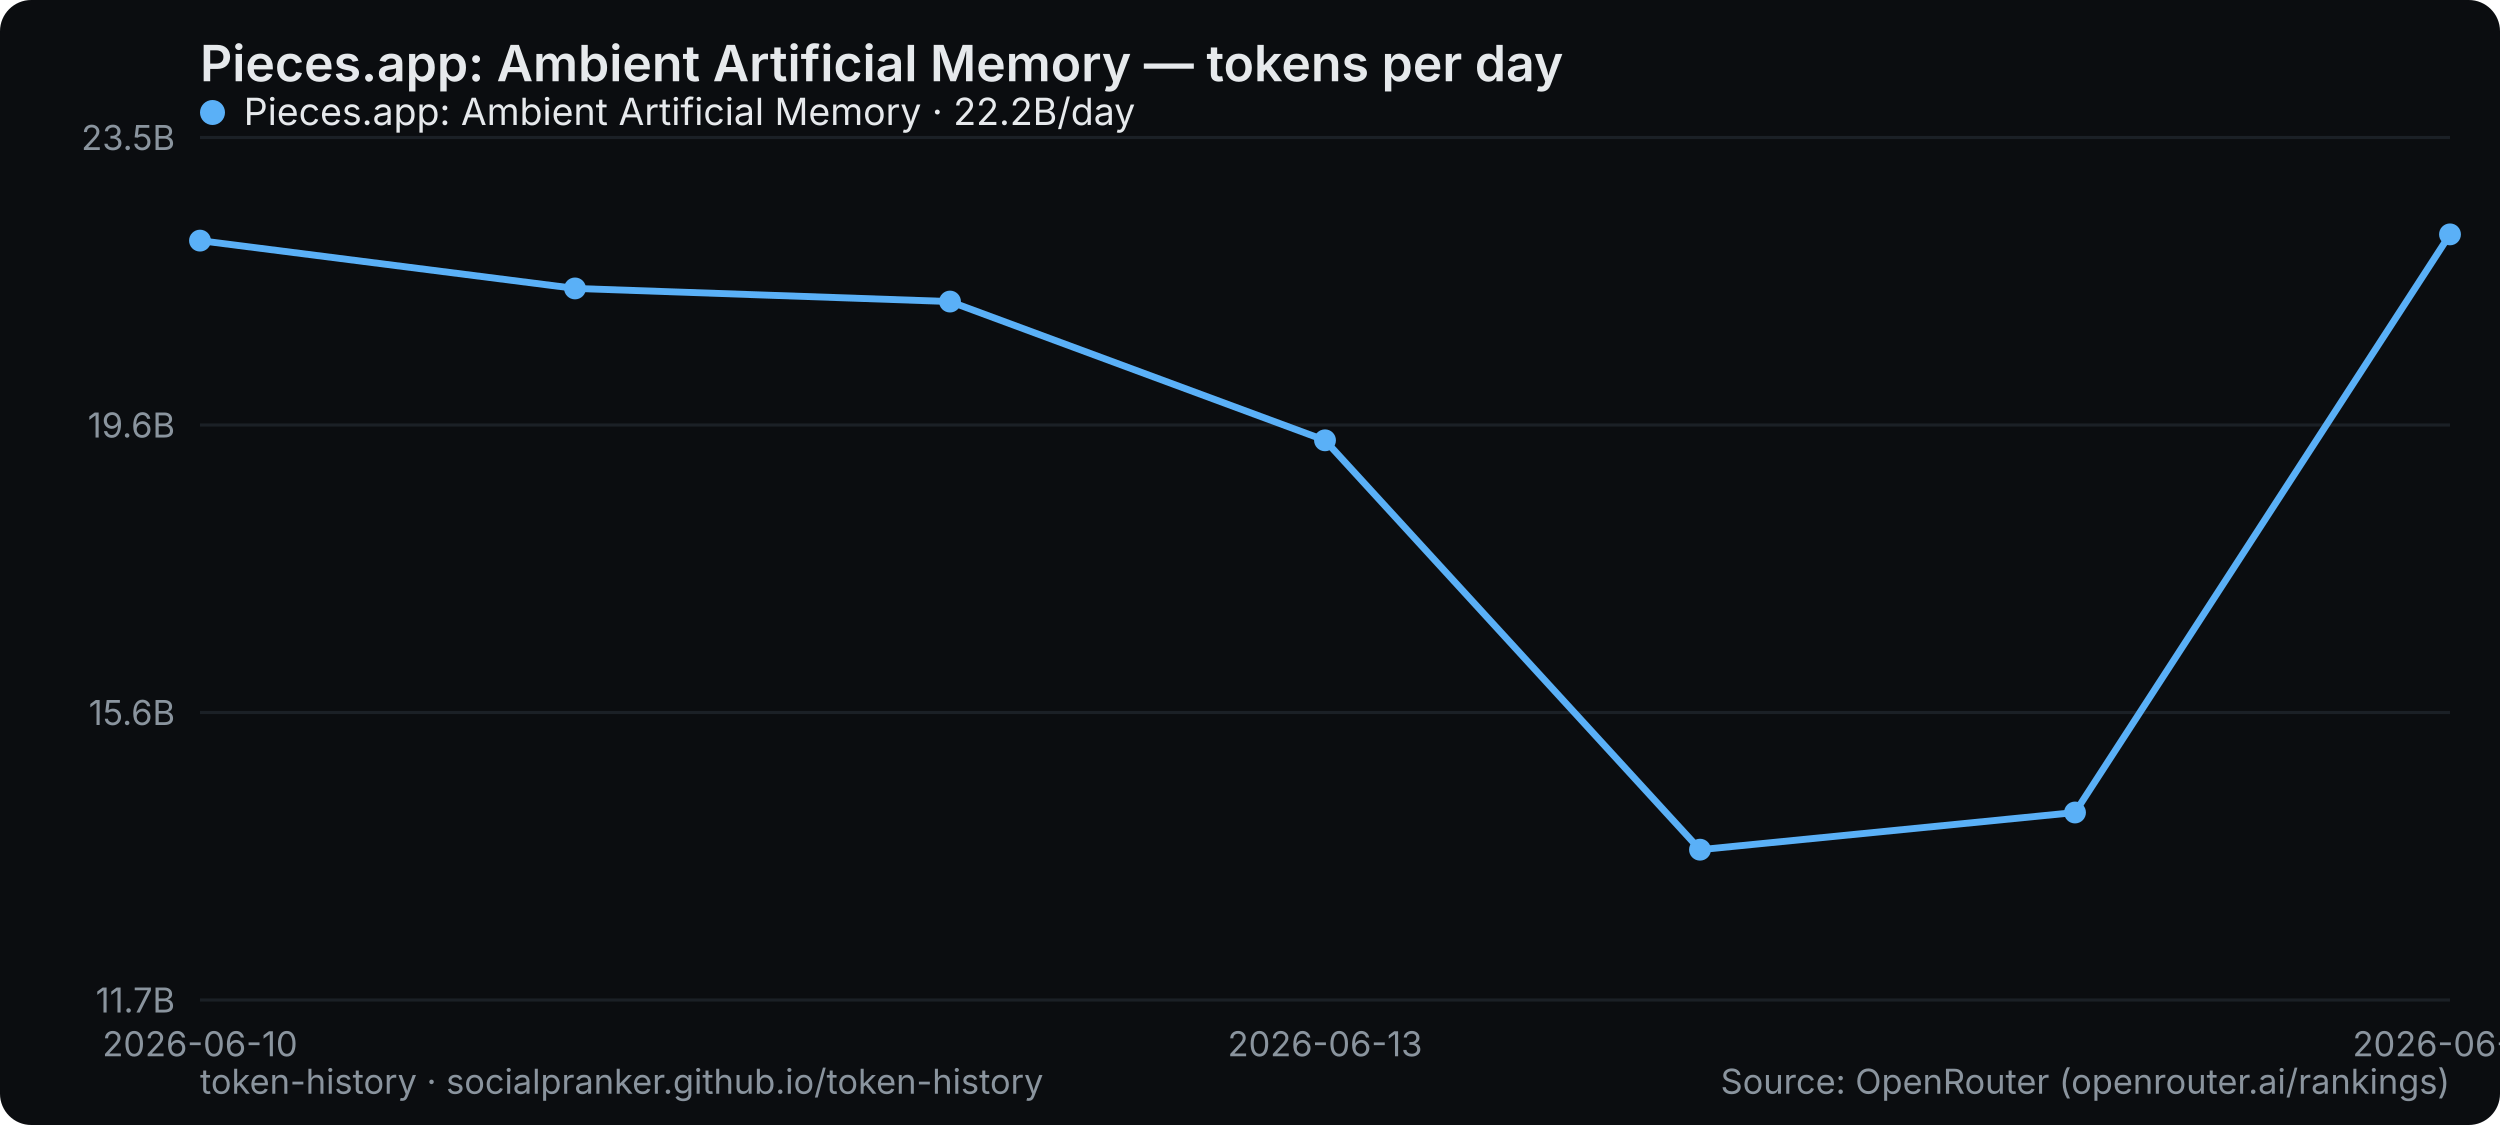
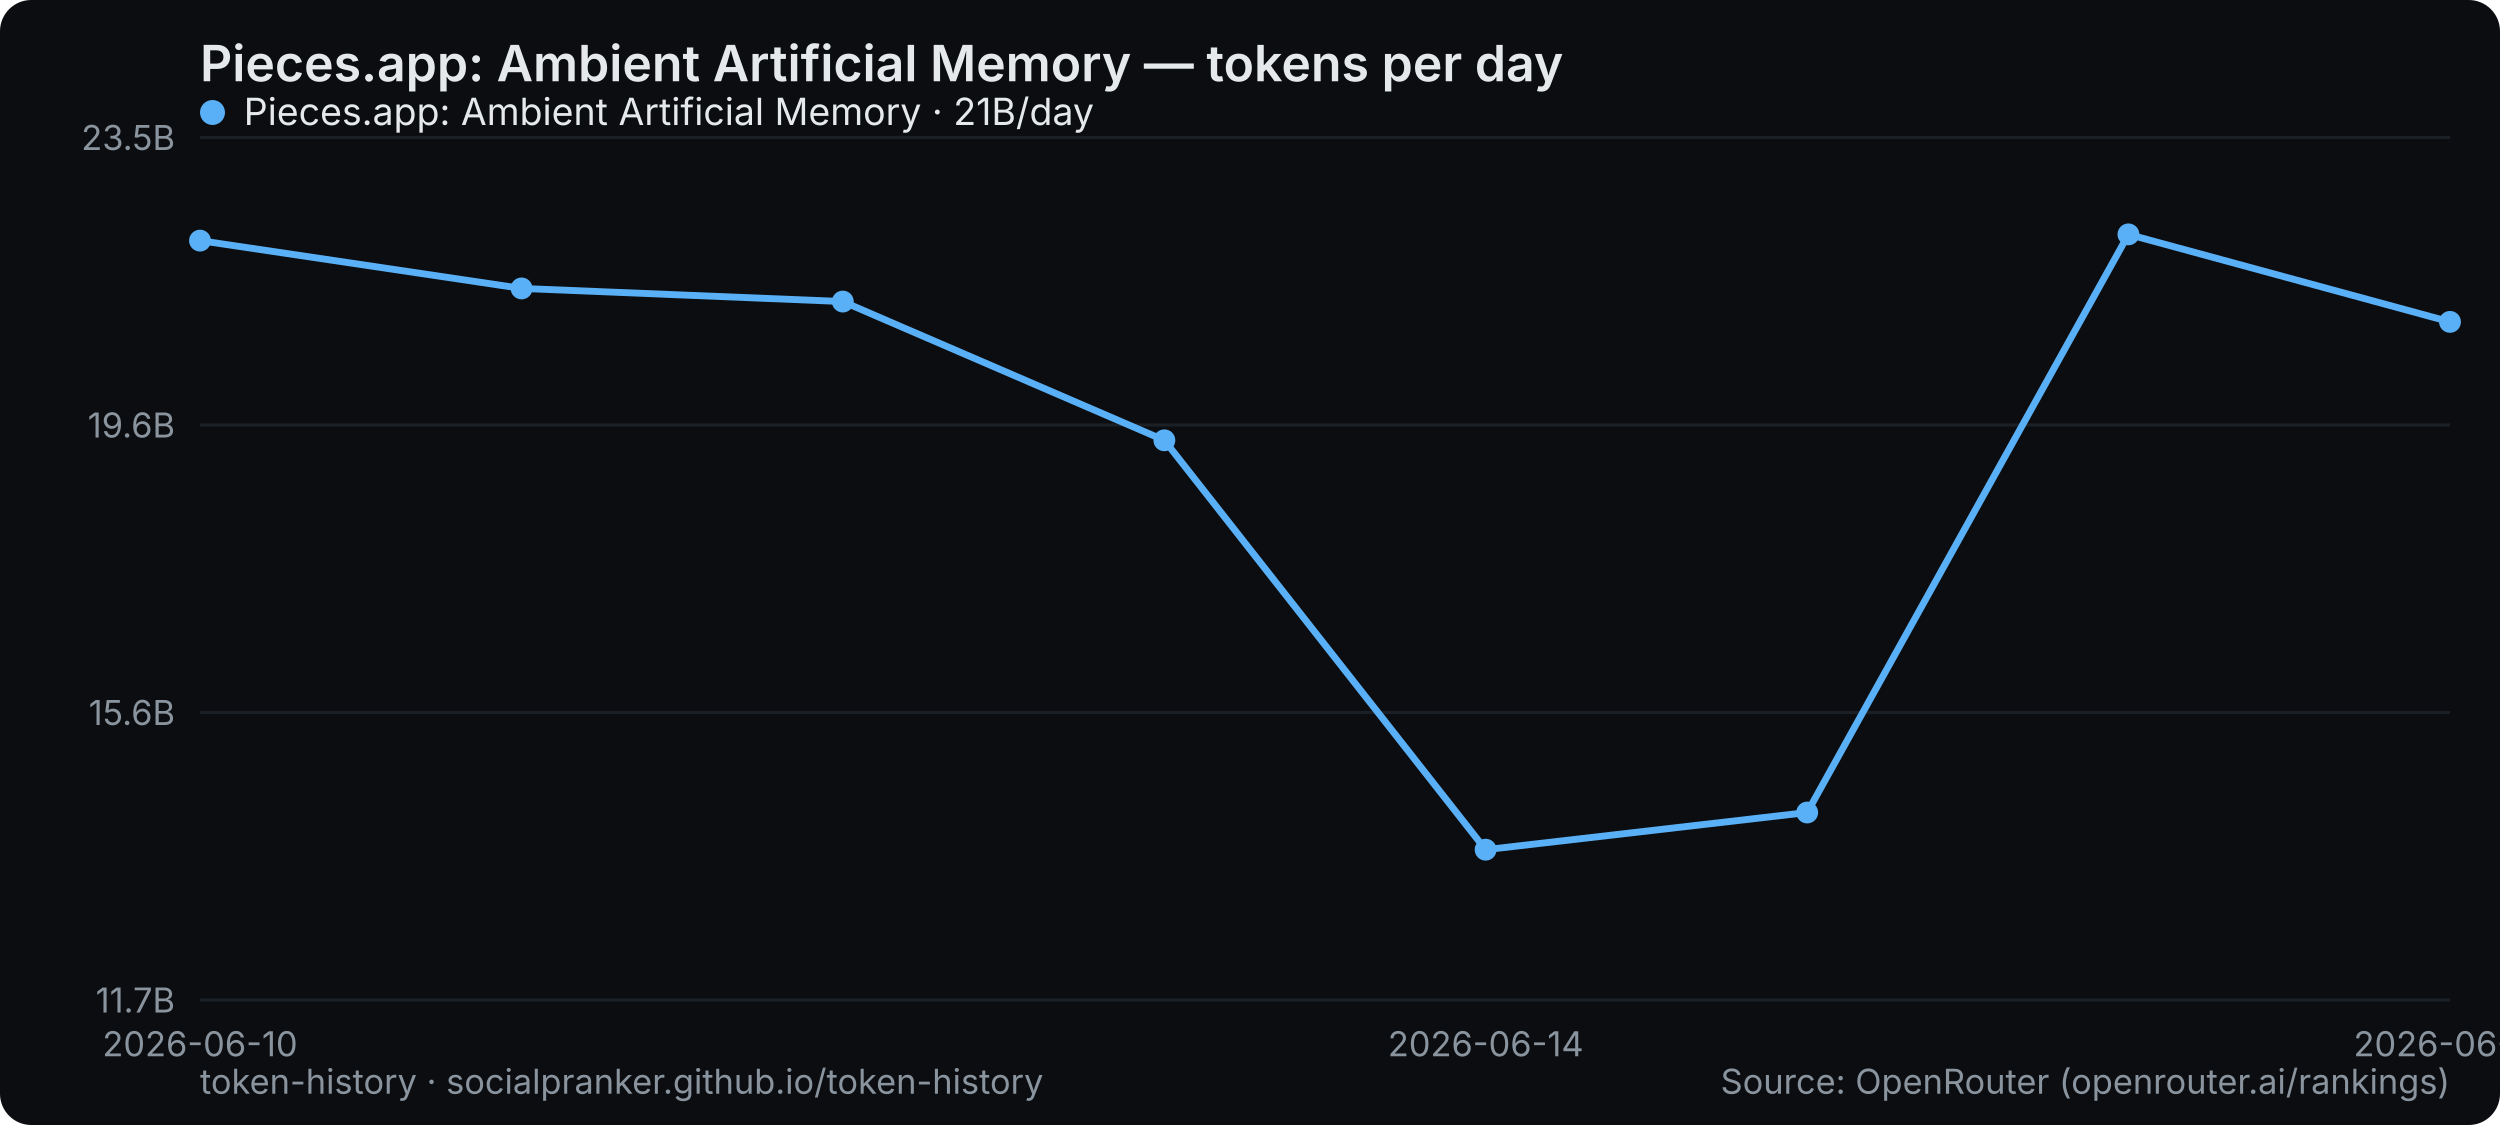
<svg xmlns="http://www.w3.org/2000/svg" width="800" height="360" viewBox="0 0 800 360" role="img" aria-label="Pieces.app: Ambient Artificial Memory — tokens per day">
  <rect width="800" height="360" rx="10" fill="#0b0d10" />
  <text x="64" y="26" font-family="system-ui,-apple-system,Segoe UI,sans-serif" font-size="16" font-weight="600" fill="#e6e9ec">Pieces.app: Ambient Artificial Memory — tokens per day</text>
  <line x1="64" y1="320" x2="784" y2="320" stroke="#1b2026" stroke-width="1" />
  <text x="56" y="324" text-anchor="end" font-family="system-ui,-apple-system,Segoe UI,sans-serif" font-size="11" fill="#8a949e">11.7B</text>
  <line x1="64" y1="228" x2="784" y2="228" stroke="#1b2026" stroke-width="1" />
  <text x="56" y="232" text-anchor="end" font-family="system-ui,-apple-system,Segoe UI,sans-serif" font-size="11" fill="#8a949e">15.6B</text>
  <line x1="64" y1="136" x2="784" y2="136" stroke="#1b2026" stroke-width="1" />
  <text x="56" y="140" text-anchor="end" font-family="system-ui,-apple-system,Segoe UI,sans-serif" font-size="11" fill="#8a949e">19.6B</text>
  <line x1="64" y1="44" x2="784" y2="44" stroke="#1b2026" stroke-width="1" />
  <text x="56" y="48" text-anchor="end" font-family="system-ui,-apple-system,Segoe UI,sans-serif" font-size="11" fill="#8a949e">23.5B</text>
  <text x="64" y="338" text-anchor="middle" font-family="system-ui,-apple-system,Segoe UI,sans-serif" font-size="11" fill="#8a949e">2026-06-10</text>
-   <text x="424" y="338" text-anchor="middle" font-family="system-ui,-apple-system,Segoe UI,sans-serif" font-size="11" fill="#8a949e">2026-06-13</text>
-   <text x="784" y="338" text-anchor="middle" font-family="system-ui,-apple-system,Segoe UI,sans-serif" font-size="11" fill="#8a949e">2026-06-16</text>
-   <polyline points="64.0,77.0 184.0,92.3 304.0,96.5 424.0,140.9 544.0,271.9 664.0,260.0 784.0,75.0" fill="none" stroke="#5ab0f7" stroke-width="2.2" stroke-linejoin="round" stroke-linecap="round" />
+   <text x="475.429" y="338" text-anchor="middle" font-family="system-ui,-apple-system,Segoe UI,sans-serif" font-size="11" fill="#8a949e">2026-06-14</text>
+   <text x="784" y="338" text-anchor="middle" font-family="system-ui,-apple-system,Segoe UI,sans-serif" font-size="11" fill="#8a949e">2026-06-17</text>
+   <polyline points="64.0,77.0 166.9,92.3 269.7,96.5 372.6,140.9 475.4,271.9 578.3,260.0 681.1,75.0 784.0,103.0" fill="none" stroke="#5ab0f7" stroke-width="2.2" stroke-linejoin="round" stroke-linecap="round" />
  <circle cx="64.0" cy="77.0" r="3.5" fill="#5ab0f7" />
-   <circle cx="184.0" cy="92.3" r="3.5" fill="#5ab0f7" />
-   <circle cx="304.0" cy="96.5" r="3.5" fill="#5ab0f7" />
-   <circle cx="424.0" cy="140.9" r="3.5" fill="#5ab0f7" />
-   <circle cx="544.0" cy="271.9" r="3.5" fill="#5ab0f7" />
-   <circle cx="664.0" cy="260.0" r="3.5" fill="#5ab0f7" />
-   <circle cx="784.0" cy="75.0" r="3.5" fill="#5ab0f7" />
+   <circle cx="166.9" cy="92.3" r="3.5" fill="#5ab0f7" />
+   <circle cx="269.7" cy="96.5" r="3.5" fill="#5ab0f7" />
+   <circle cx="372.6" cy="140.9" r="3.5" fill="#5ab0f7" />
+   <circle cx="475.4" cy="271.9" r="3.5" fill="#5ab0f7" />
+   <circle cx="578.3" cy="260.0" r="3.5" fill="#5ab0f7" />
+   <circle cx="681.1" cy="75.0" r="3.5" fill="#5ab0f7" />
+   <circle cx="784.0" cy="103.0" r="3.5" fill="#5ab0f7" />
  <g font-family="system-ui,-apple-system,Segoe UI,sans-serif" font-size="12">
    <circle cx="68" cy="36" r="4" fill="#5ab0f7" />
-     <text x="78" y="40" fill="#e6e9ec">Pieces.app: Ambient Artificial Memory · 22.2B/day</text>
+     <text x="78" y="40" fill="#e6e9ec">Pieces.app: Ambient Artificial Memory · 21B/day</text>
  </g>
  <text x="64" y="350" font-family="system-ui,-apple-system,Segoe UI,sans-serif" font-size="11" fill="#8a949e">token-history · socialpranker.github.io/token-history</text>
  <text x="784" y="350" text-anchor="end" font-family="system-ui,-apple-system,Segoe UI,sans-serif" font-size="11" fill="#8a949e">Source: OpenRouter (openrouter.ai/rankings)</text>
</svg>
